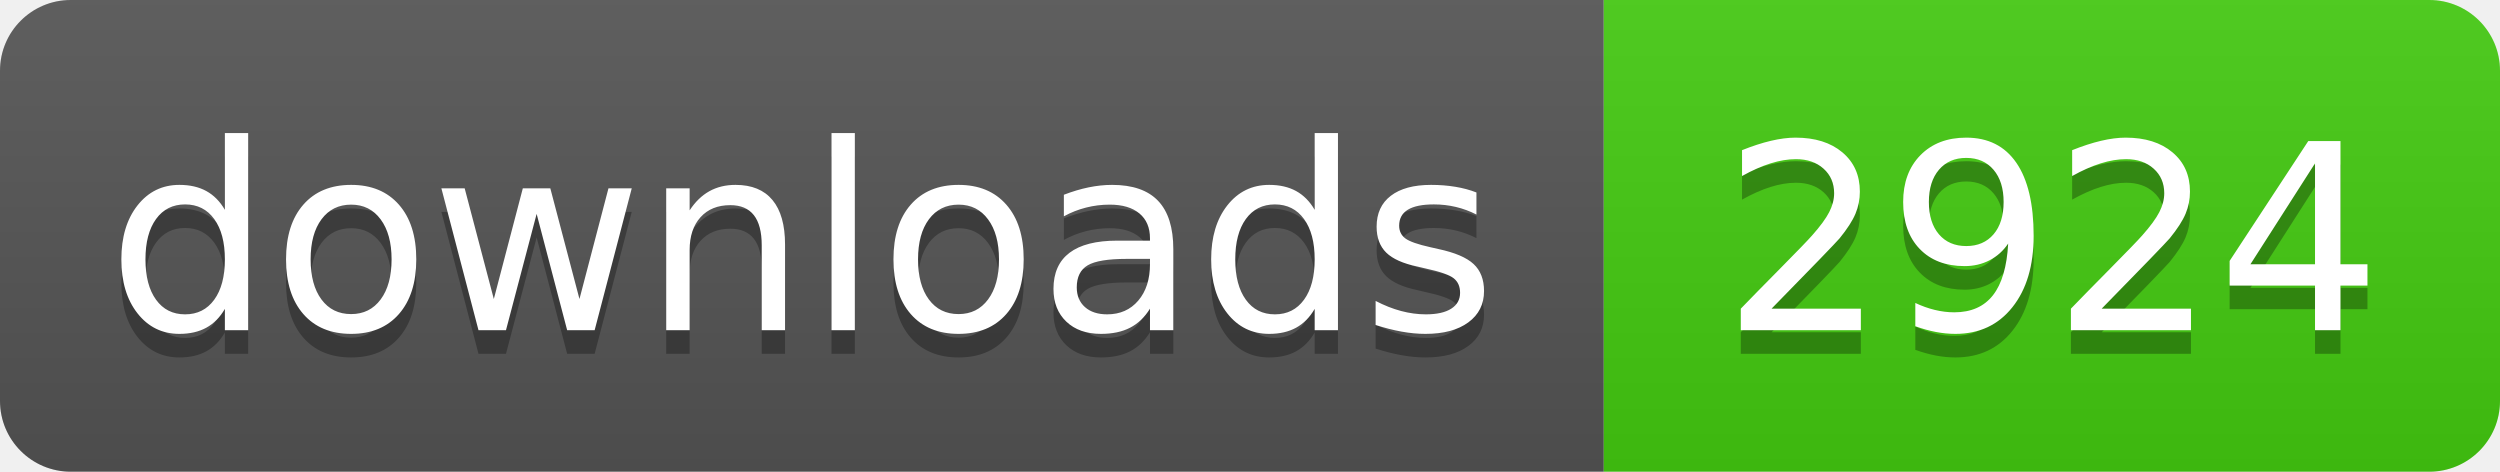
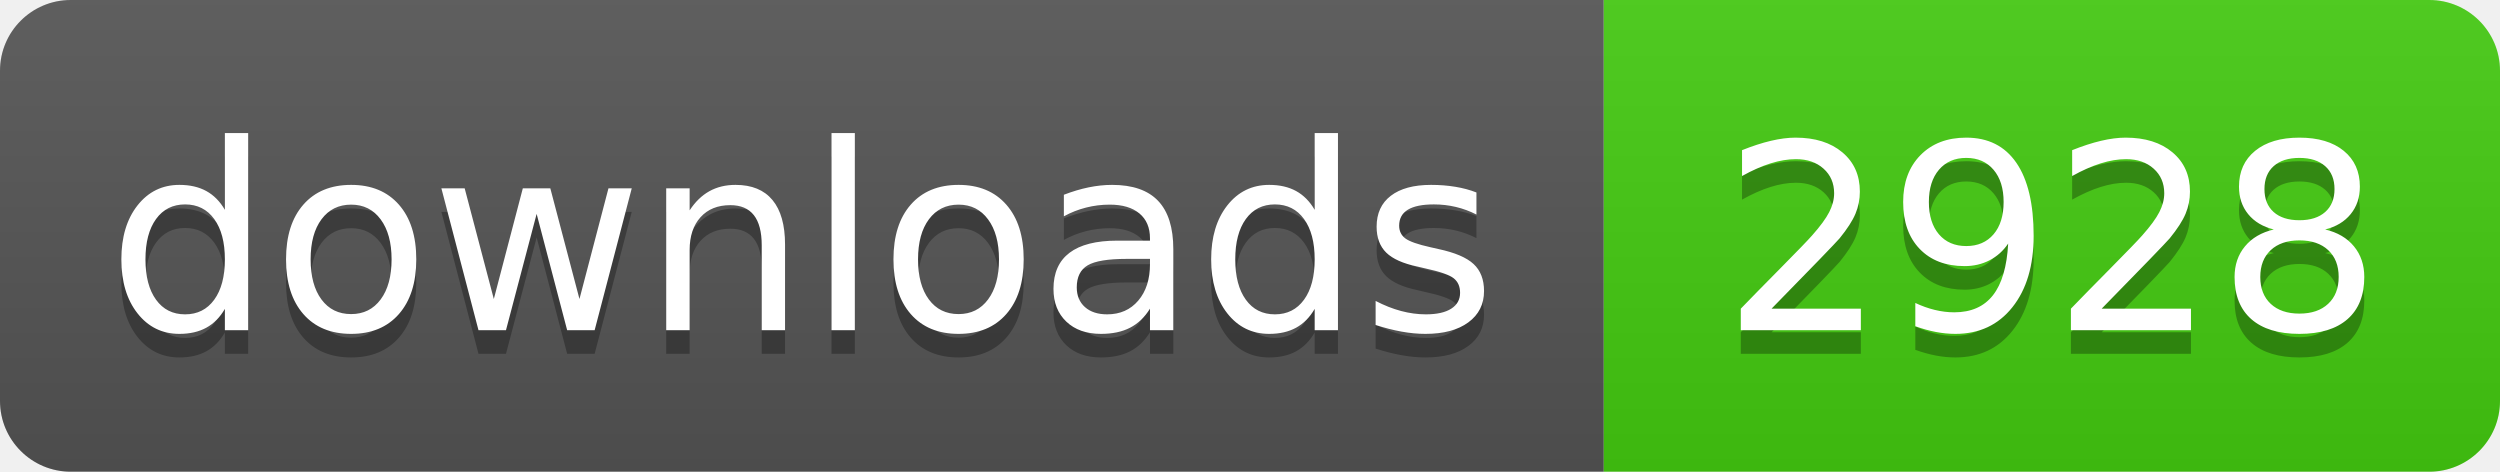
- <svg xmlns="http://www.w3.org/2000/svg" width="106" height="20" role="img" aria-label="downloads: 2924">
+ <svg xmlns="http://www.w3.org/2000/svg" width="106" height="20" role="img" aria-label="downloads: 2928">
  <linearGradient id="s" x2="0" y2="100%">
    <stop offset="0" stop-color="#bbb" stop-opacity=".1" />
    <stop offset="1" stop-opacity=".1" />
  </linearGradient>
  <clipPath id="r">
    <rect width="106" height="20" rx="3" fill="#fff" />
  </clipPath>
  <g clip-path="url(#r)">
    <rect width="68" height="20" fill="#555" />
    <rect x="68" width="38" height="20" fill="#4c1" />
    <rect width="106" height="20" fill="url(#s)" />
  </g>
  <g fill="#fff" text-anchor="middle" font-family="Verdana,Geneva,DejaVu Sans,sans-serif" text-rendering="geometricPrecision" font-size="110">
    <text aria-hidden="true" x="340" y="150" fill="#010101" fill-opacity=".3" transform="scale(.1)" textLength="560">downloads</text>
    <text x="340" y="140" transform="scale(.1)" fill="#fff" textLength="560">downloads</text>
-     <text aria-hidden="true" x="870" y="150" fill="#010101" fill-opacity=".3" transform="scale(.1)" textLength="260">2924</text>
-     <text x="870" y="140" transform="scale(.1)" fill="#fff" textLength="260">2924</text>
+     <text aria-hidden="true" x="870" y="150" fill="#010101" fill-opacity=".3" transform="scale(.1)" textLength="260">2928</text>
+     <text x="870" y="140" transform="scale(.1)" fill="#fff" textLength="260">2928</text>
  </g>
</svg>
